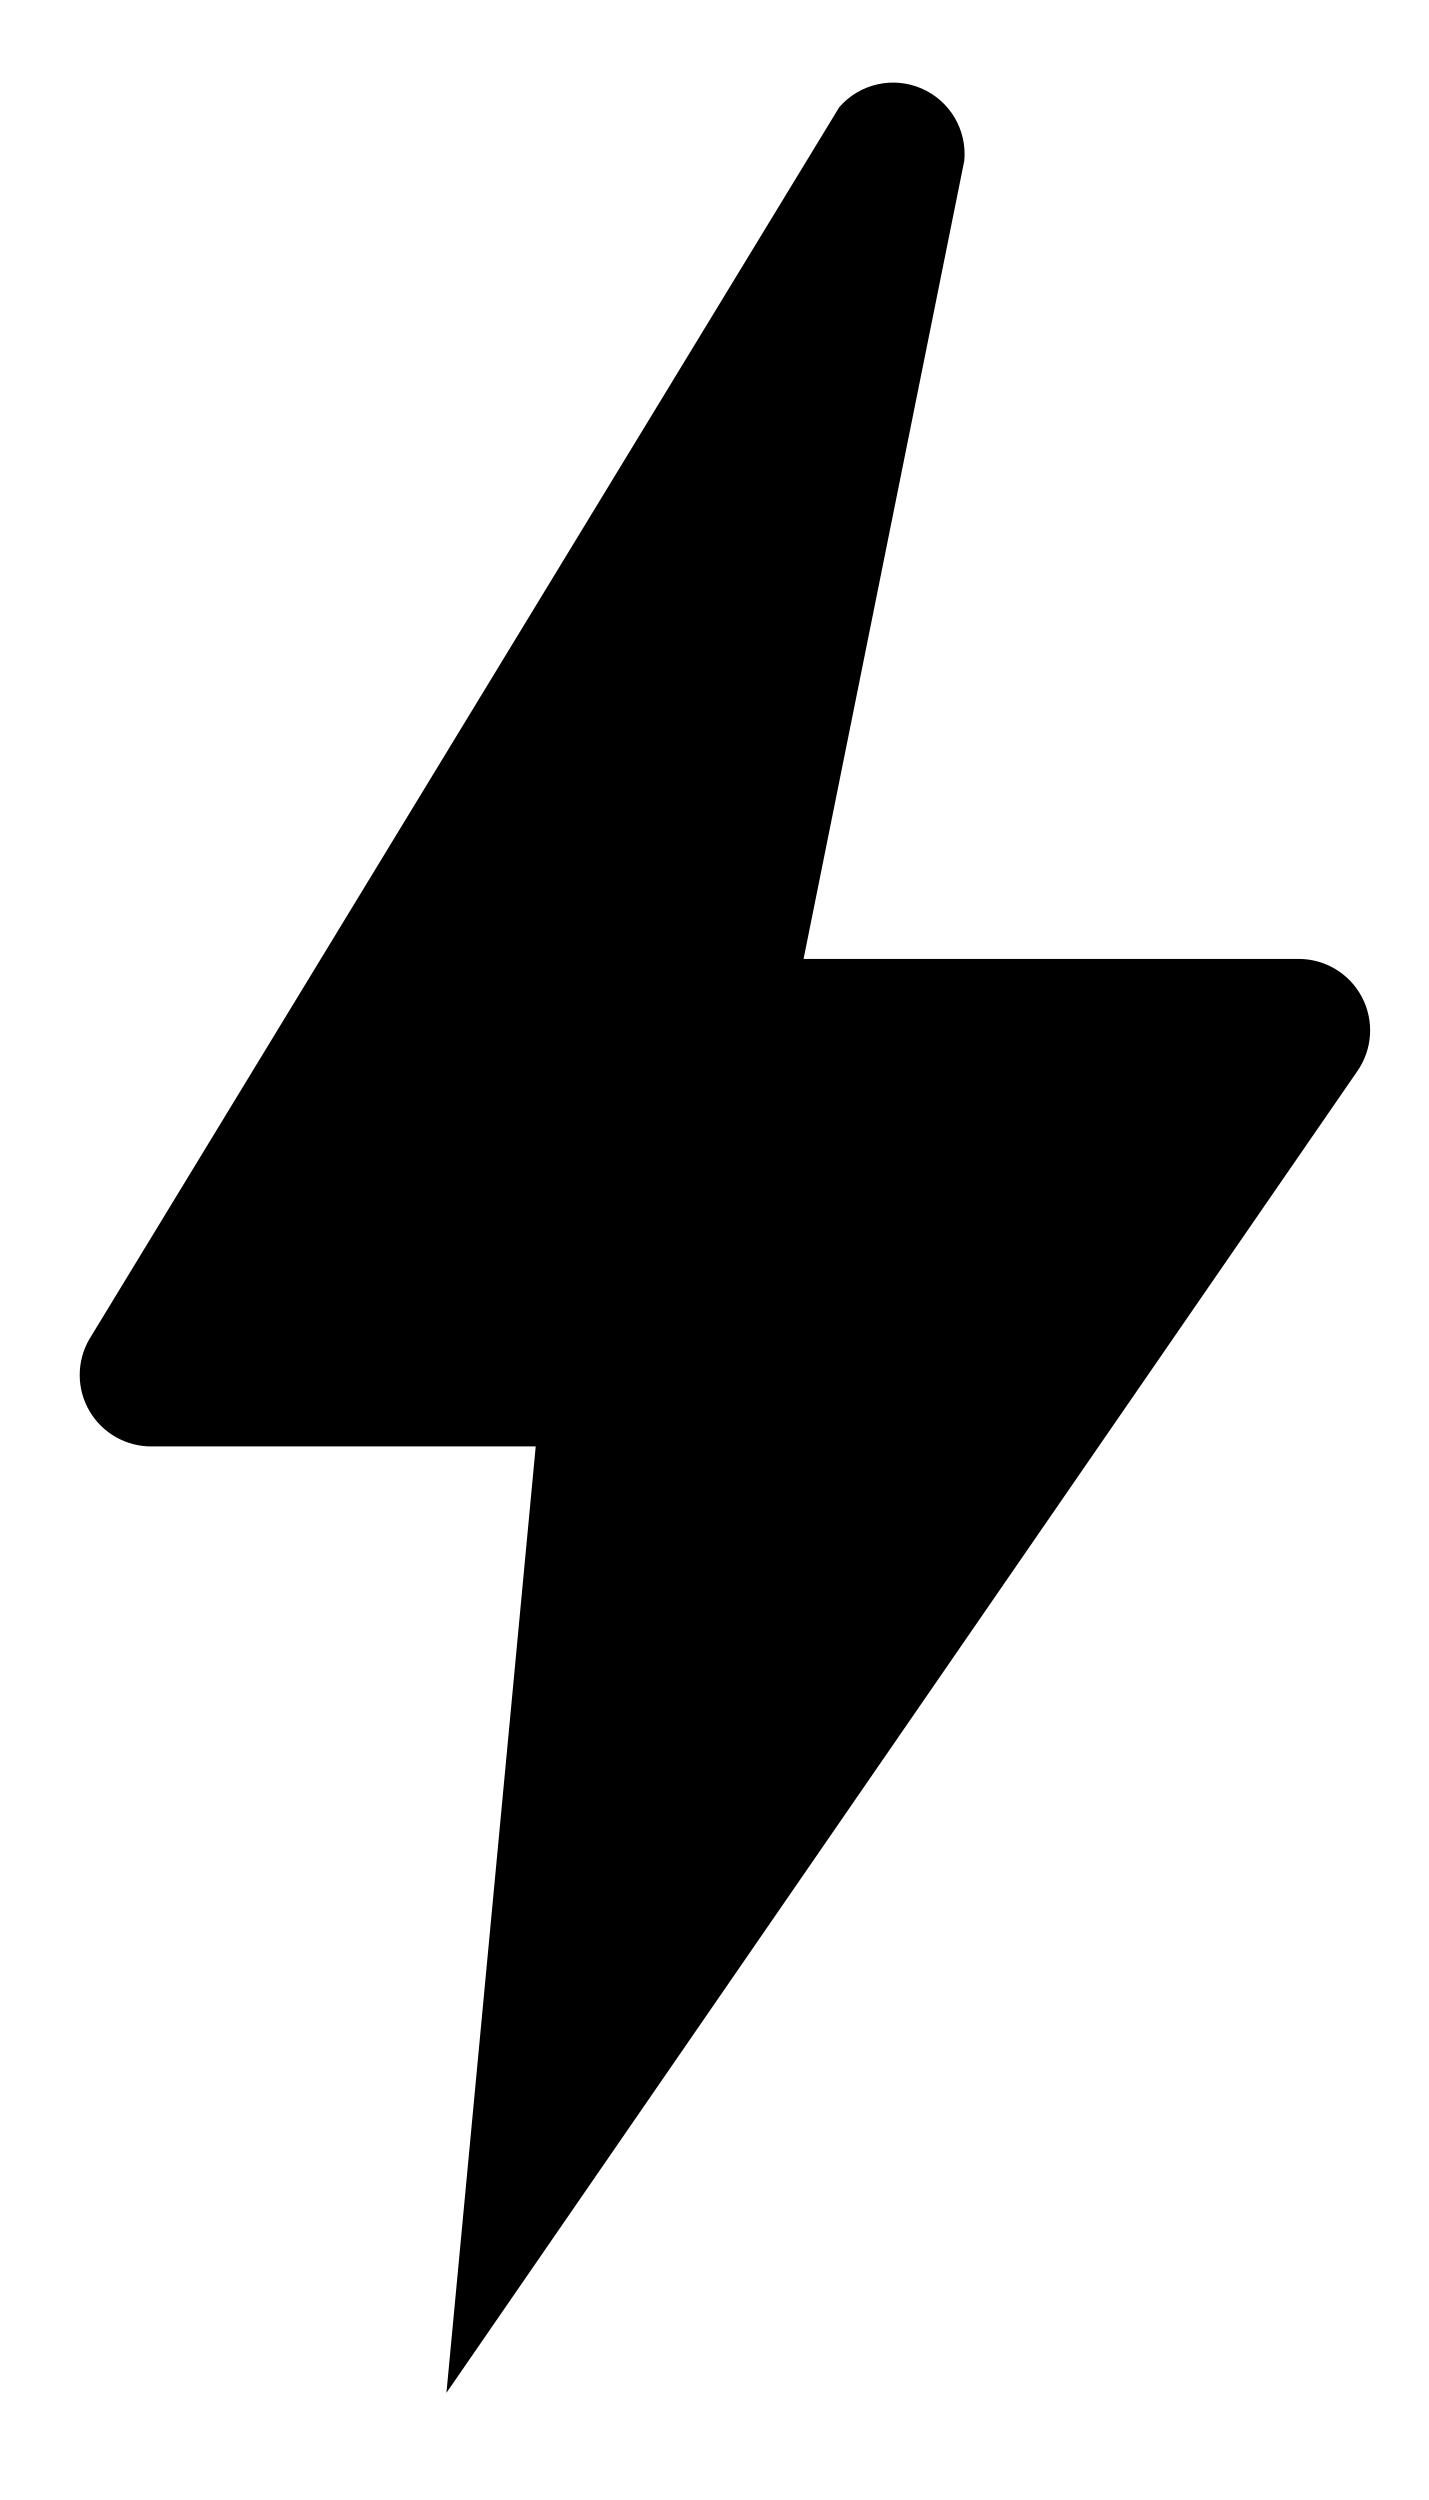
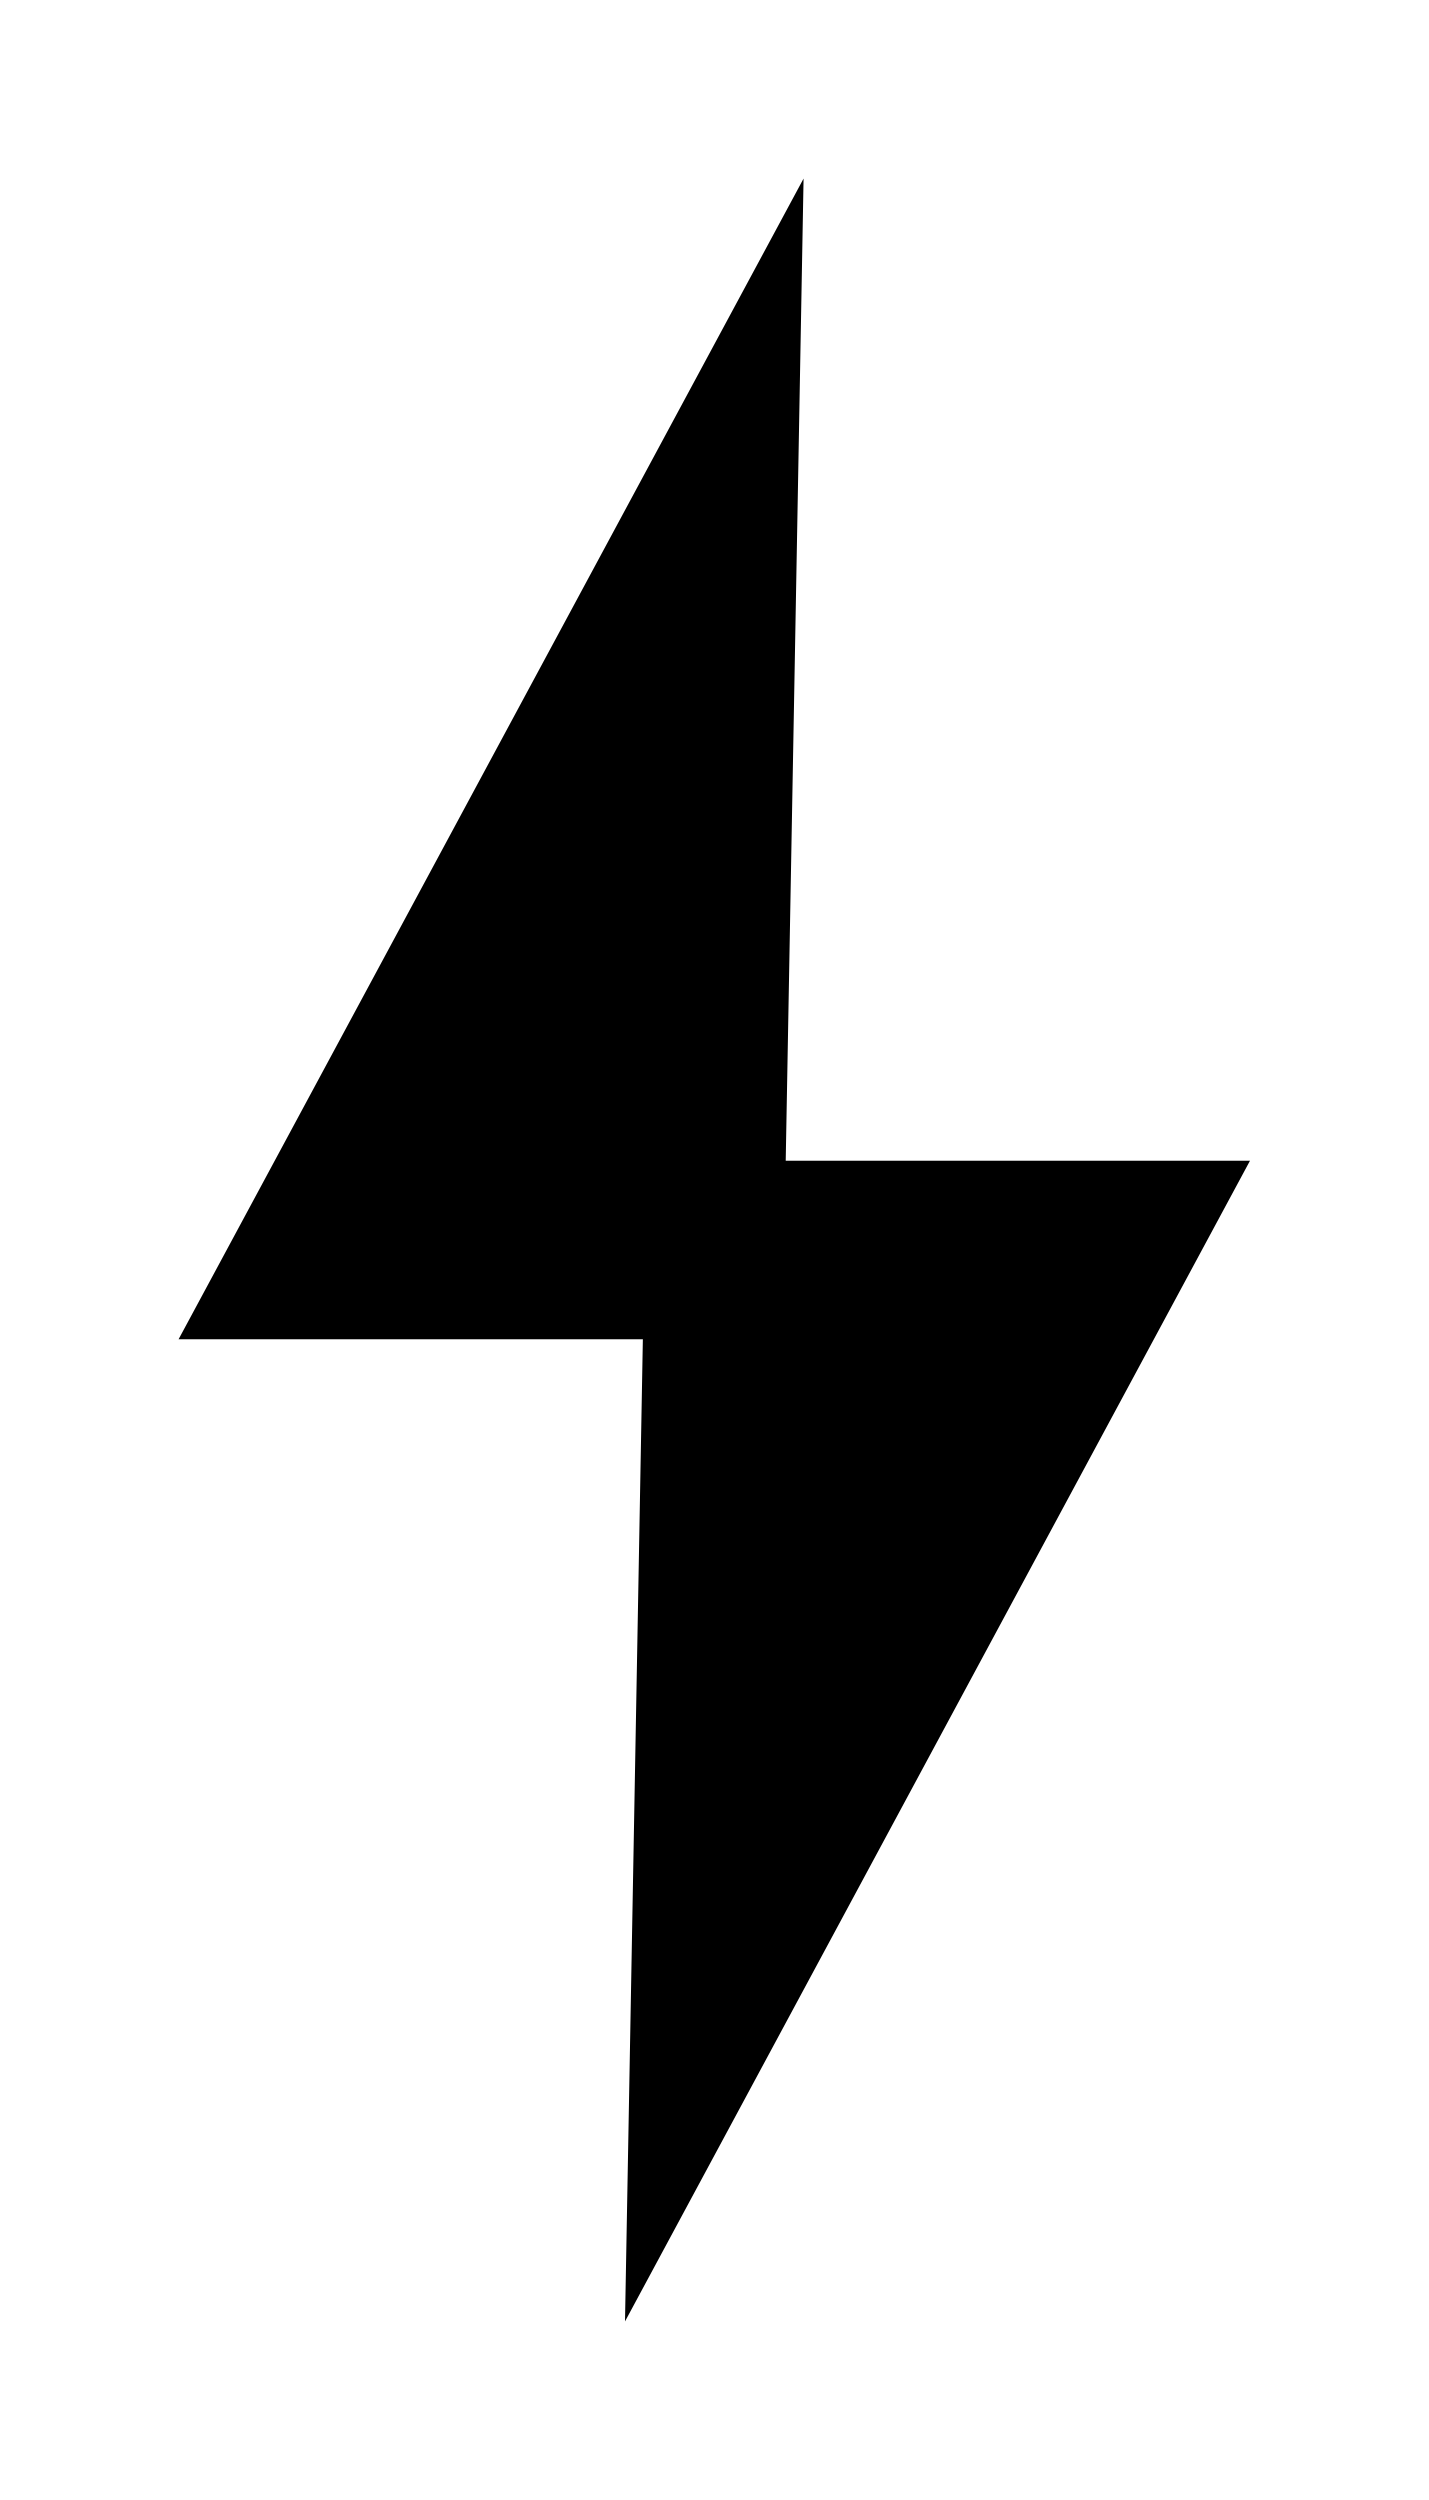
<svg xmlns="http://www.w3.org/2000/svg" viewBox="0 0 8 14" fill="currentColor">
-   <path d="M4.7.6.5 7.5a.4.4 0 0 0 .35.6H3L2.5 13.4 7.6 6a.4.4 0 0 0-.33-.63H4.5L5.4.9A.4.4 0 0 0 4.7.6Z" />
+   <path d="M4.5 1 1 7.5h2.6L3.5 13 7 6.5H4.4Z" />
</svg>
